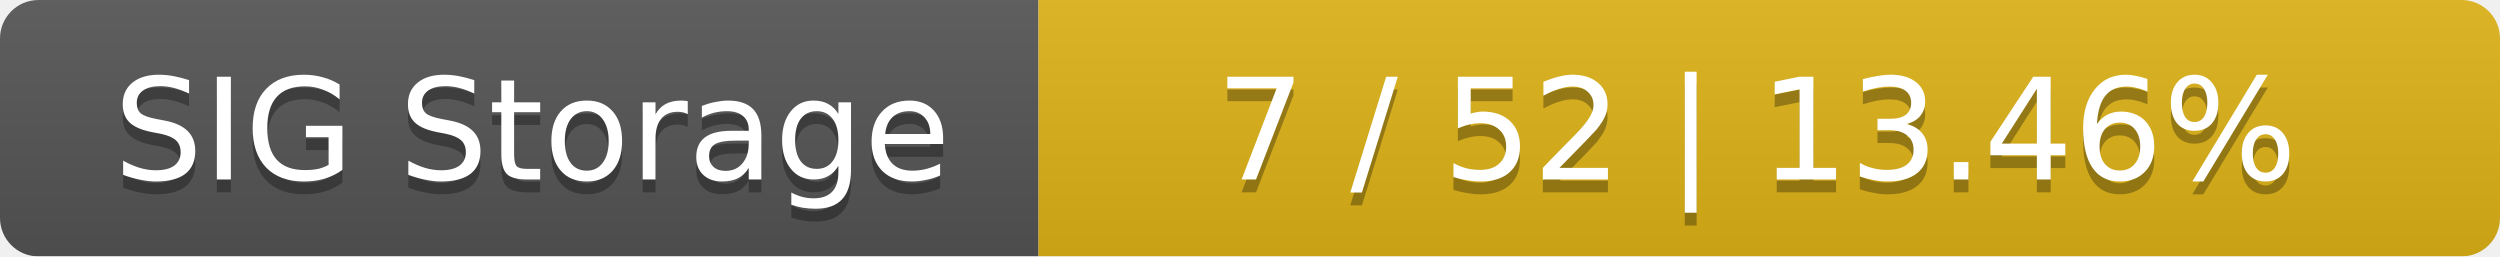
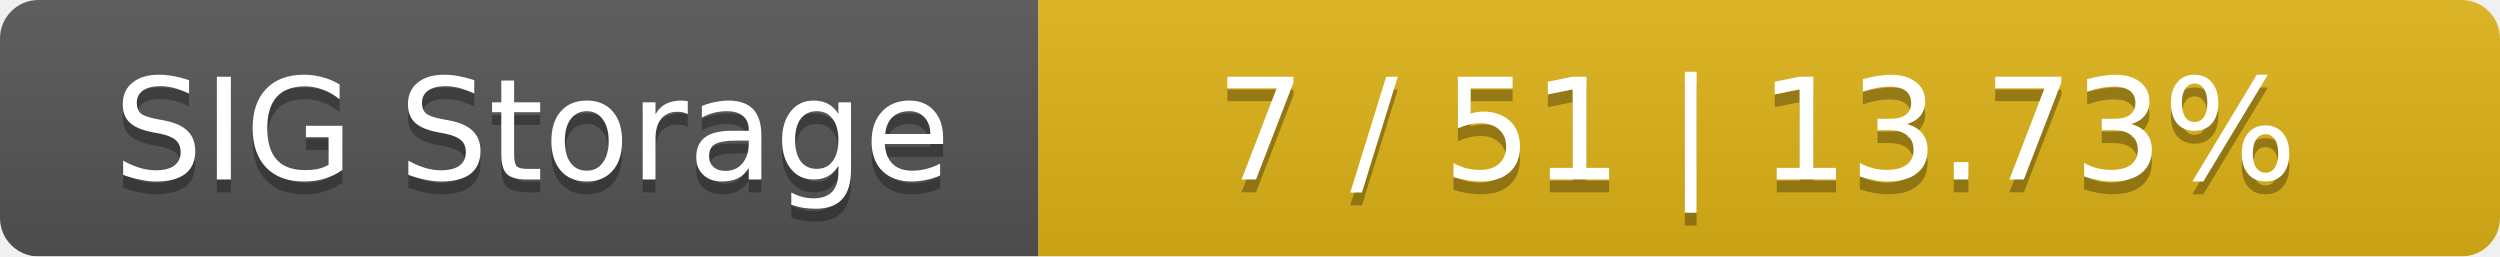
<svg xmlns="http://www.w3.org/2000/svg" width="195" height="20">
  <linearGradient id="smooth" x2="0" y2="100%">
    <stop offset="0" stop-color="#bbb" stop-opacity=".1" />
    <stop offset="1" stop-opacity=".1" />
  </linearGradient>
  <mask id="round">
    <rect width="195" height="20" rx="3" fill="#fff" />
  </mask>
  <g mask="url(#round)">
    <rect width="81" height="20" fill="#555" />
    <rect x="81" width="114" height="20" fill="#dfb317" />
    <rect width="195" height="20" fill="url(#smooth)" />
  </g>
  <g fill="#fff" text-anchor="middle" font-family="DejaVu Sans,Verdana,Geneva,sans-serif" font-size="11">
    <text x="41.5" y="15" fill="#010101" fill-opacity=".3">SIG Storage</text>
    <text x="41.5" y="14">SIG Storage</text>
-     <text x="137" y="15" fill="#010101" fill-opacity=".3">7 / 52    |    13.46%</text>
-     <text x="137" y="14">7 / 52    |    13.46%</text>
+     <text x="137" y="15" fill="#010101" fill-opacity=".3">7 / 51    |    13.73%</text>
+     <text x="137" y="14">7 / 51    |    13.73%</text>
  </g>
</svg>
